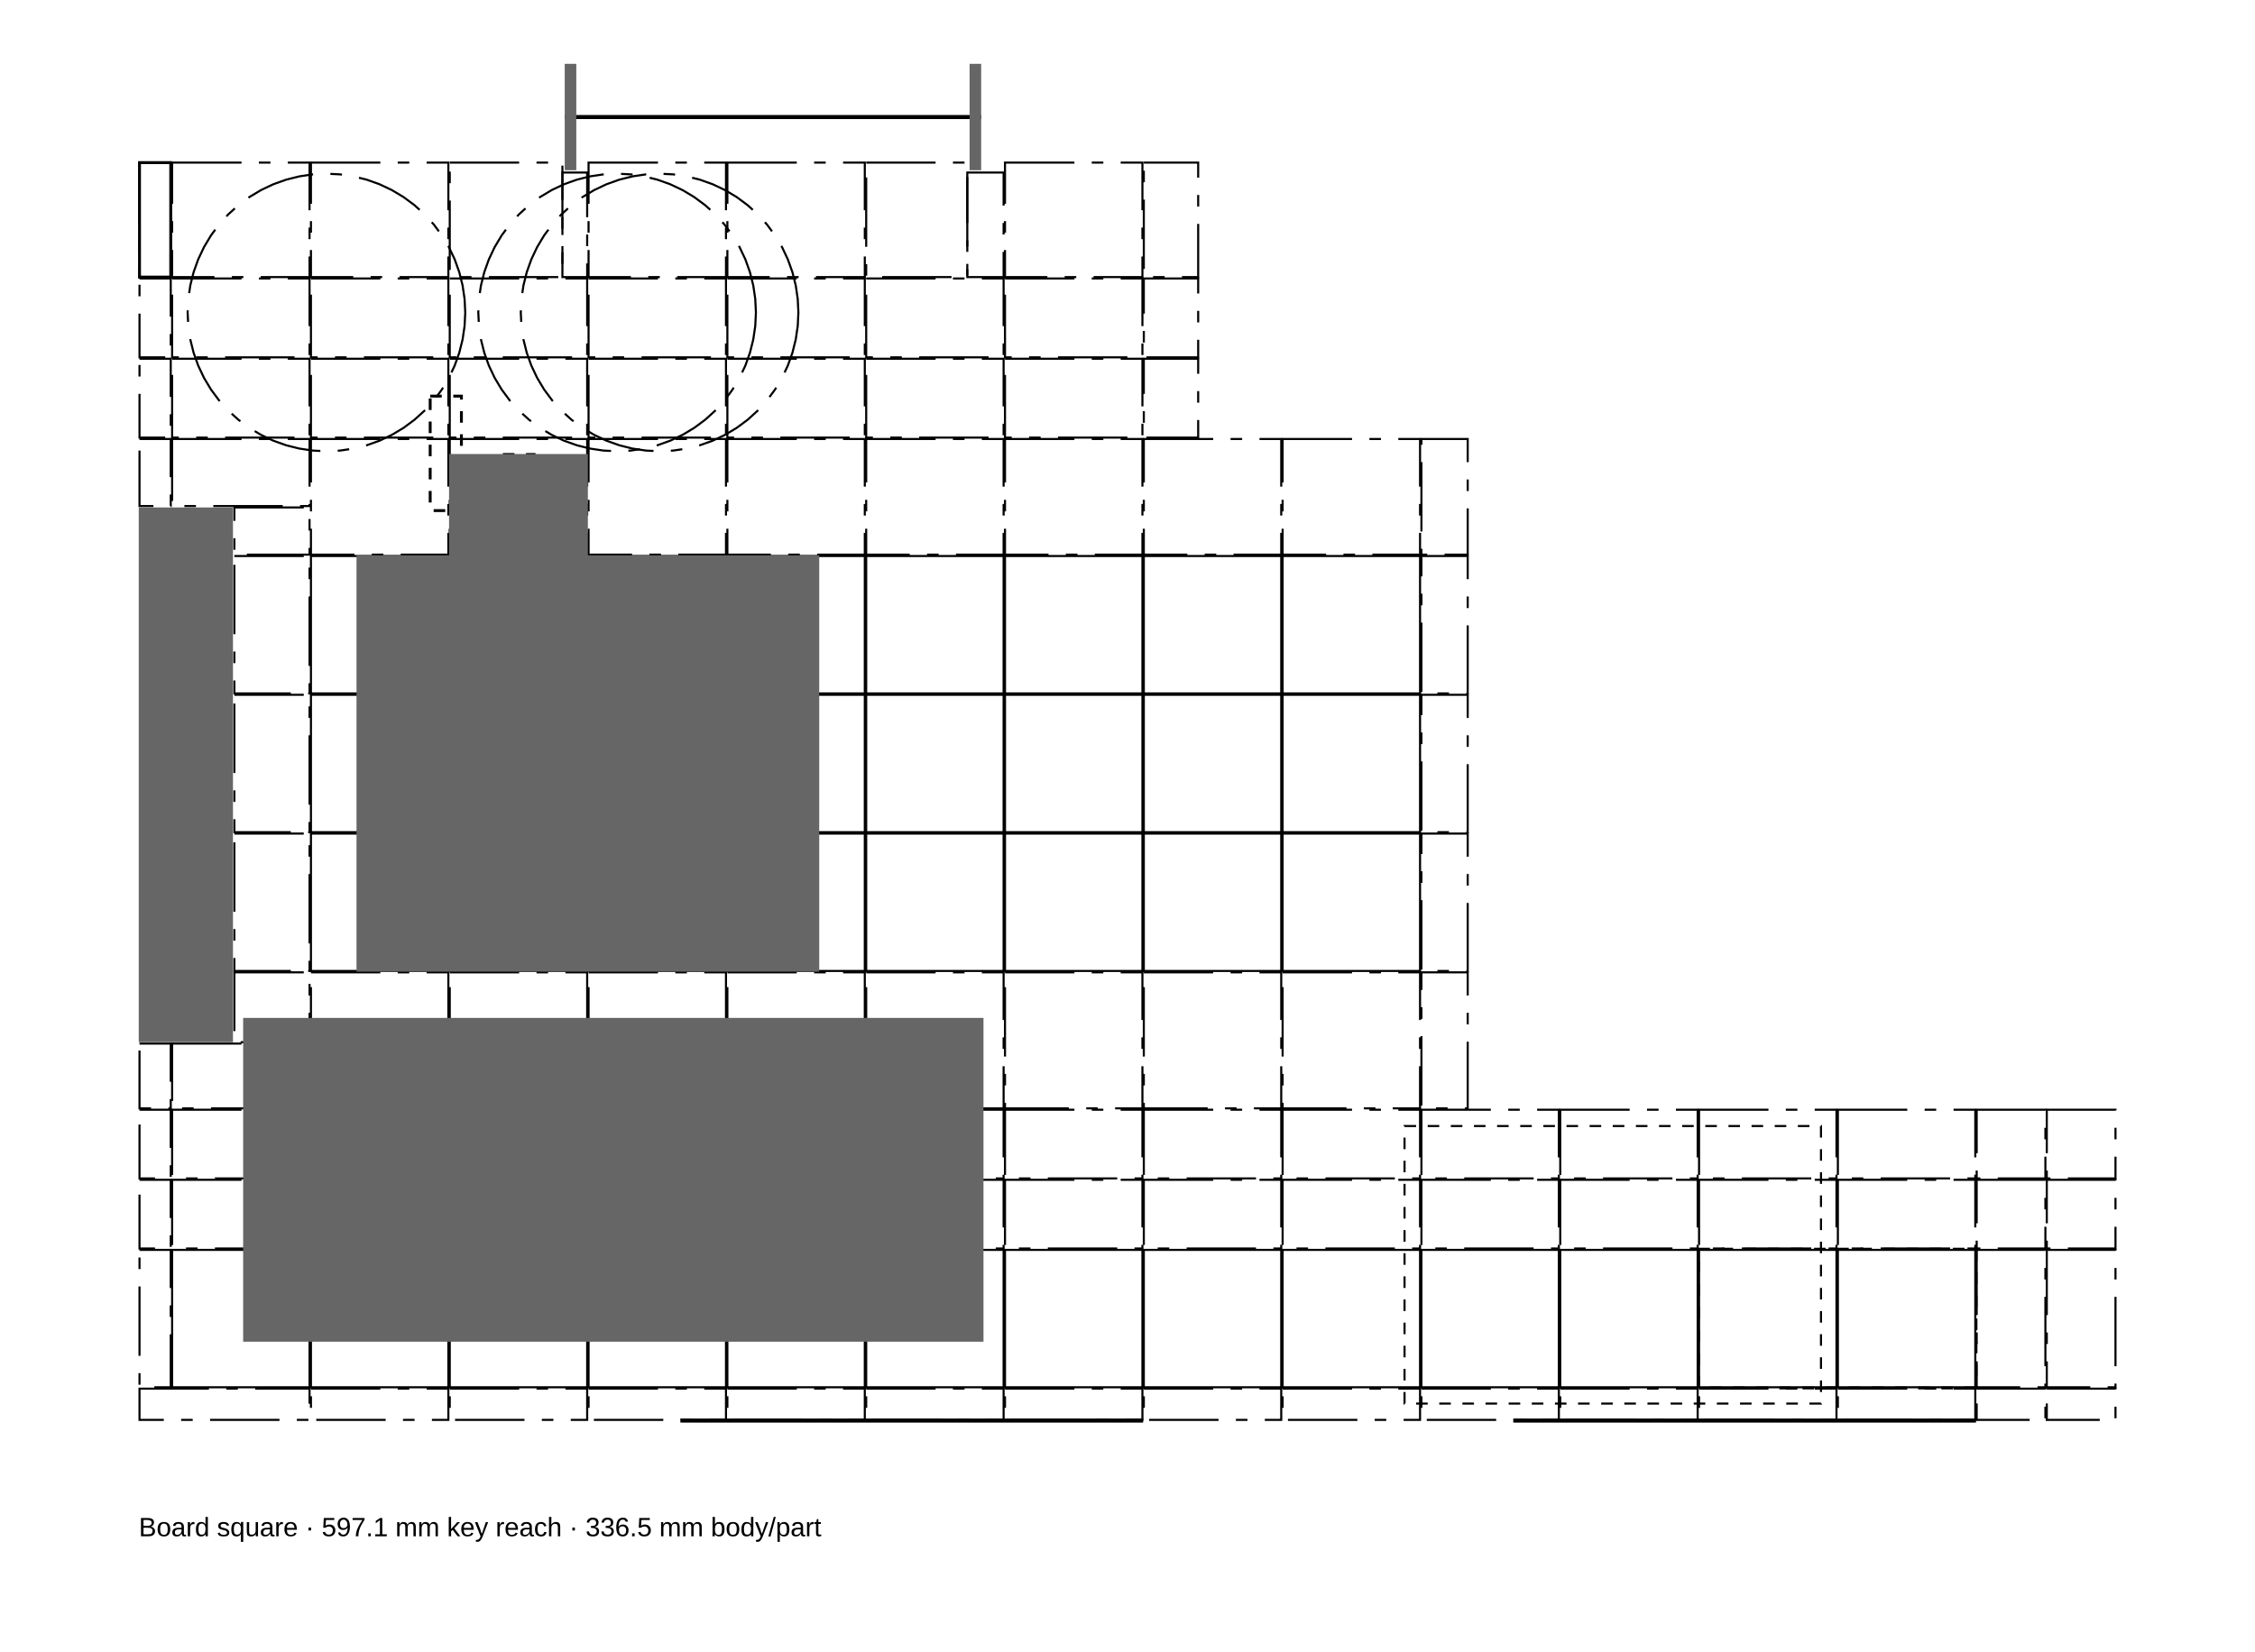
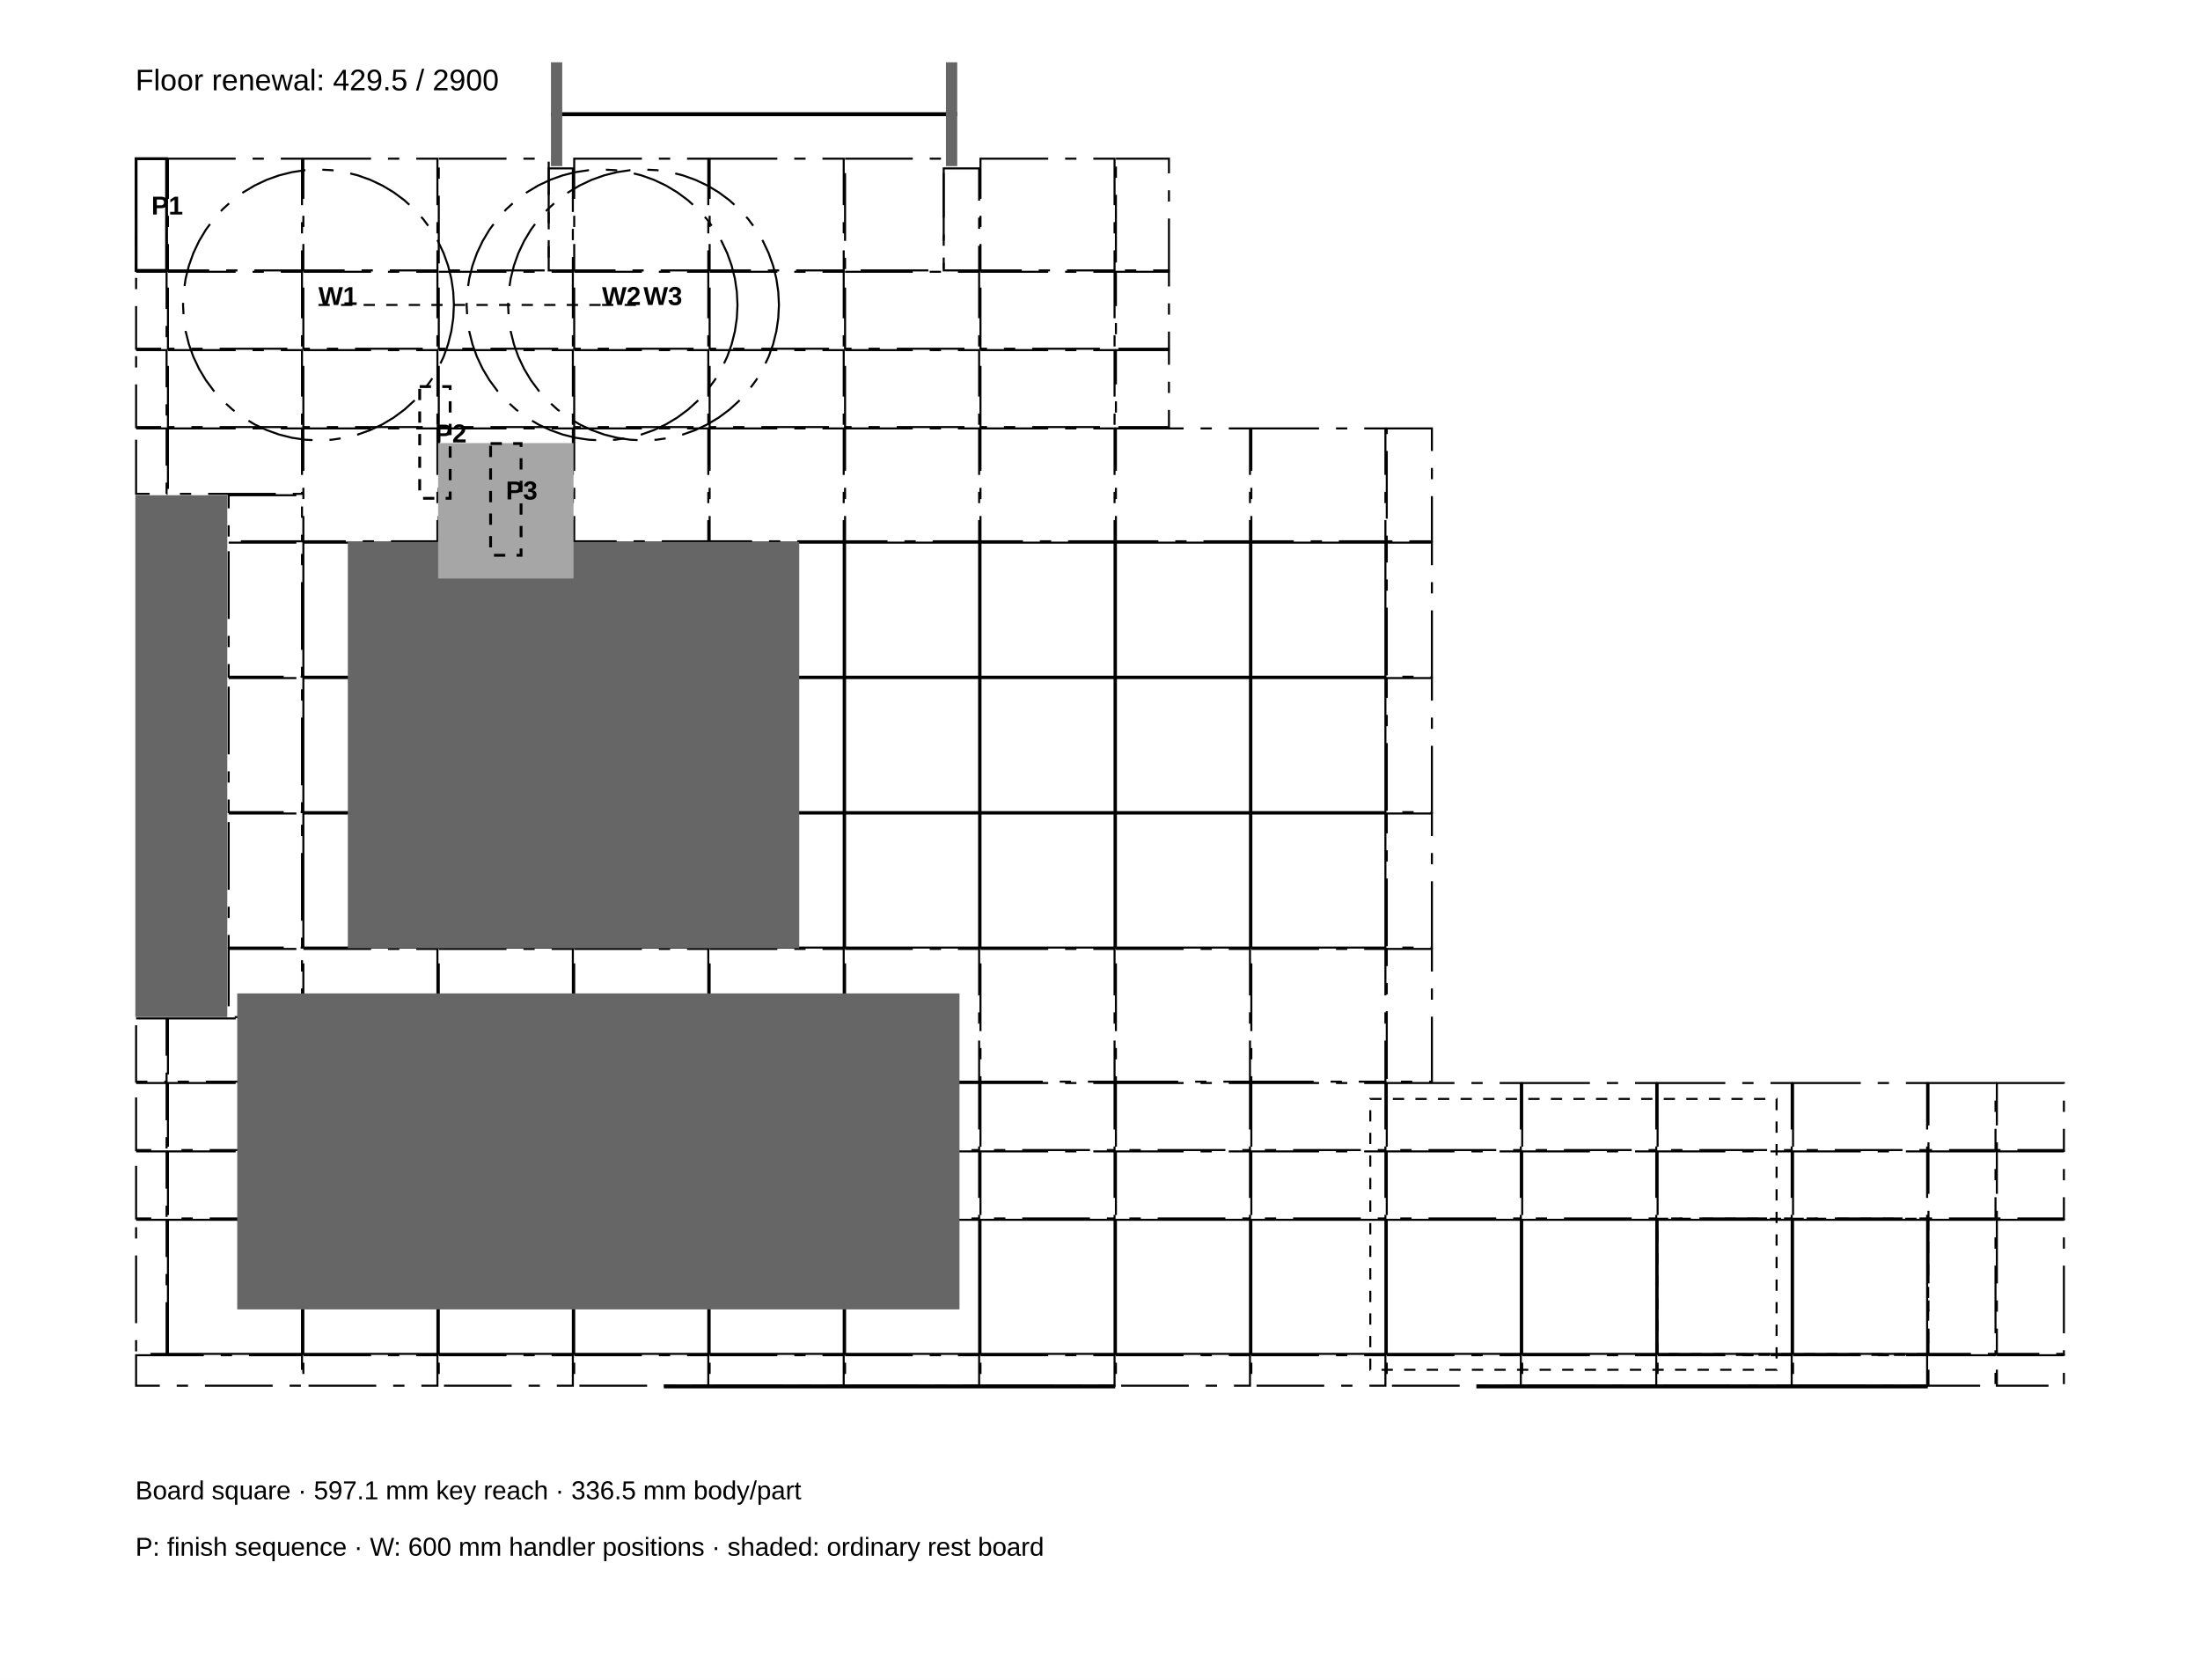
- <svg xmlns="http://www.w3.org/2000/svg" width="194.94mm" height="142.84mm" viewBox="0 0 194.94 142.84" role="img" aria-labelledby="title desc" data-view-id="ias-study-ordinary-handling-429.5-2900" data-source-id="HAD-SERVICES-02/29c88ab06136dd9123008083e0bc3deca9050e216066127d6121c4a7f157dbab" data-scale-denominator="25">
+ <svg xmlns="http://www.w3.org/2000/svg" width="194.94mm" height="148.84mm" viewBox="0 0 194.94 148.84" role="img" aria-labelledby="title desc" data-view-id="ias-study-ordinary-handling-429.5-2900" data-source-id="HAD-SERVICES-02/29c88ab06136dd9123008083e0bc3deca9050e216066127d6121c4a7f157dbab" data-scale-denominator="25">
  <style>.line-cut{stroke:#000000;stroke-width:0.5;fill:none;stroke-linecap:butt;stroke-linejoin:miter}.line-profile{stroke:#000000;stroke-width:0.35;fill:none;stroke-linecap:butt;stroke-linejoin:miter}.line-primary{stroke:#000000;stroke-width:0.25;fill:none;stroke-linecap:butt;stroke-linejoin:miter}.line-secondary{stroke:#000000;stroke-width:0.18;fill:none;stroke-linecap:butt;stroke-linejoin:miter}.text-label{font-family:Arial, Helvetica, sans-serif;font-size:2.646px;font-weight:400;fill:#000000}.text-note{font-family:Arial, Helvetica, sans-serif;font-size:2.293px;font-weight:400;fill:#000000}.text-marker{font-family:Arial, Helvetica, sans-serif;font-size:2.293px;font-weight:700;fill:#000000}.dash-overhead{stroke-dasharray:3 1.5}.dash-datum{stroke-dasharray:6 1.5 1 1.5}.dash-provisional{stroke-dasharray:1 1}.fill-paper{fill:#ffffff;stroke:none}.fill-ink{fill:#000000;stroke:none}.fill-context{fill:#666666;stroke:none}.fill-faint{fill:#a6a6a6;stroke:none}</style>
-   <rect x="0" y="0" width="194.94" height="142.84" class="fill-paper" data-entity="handling-paper" />
+   <rect x="0" y="0" width="194.94" height="148.84" class="fill-paper" data-entity="handling-paper" />
  <rect x="12.06" y="120.08" width="14.7" height="2.7" class="line-secondary dash-datum" data-entity="GROUND/G-STUDY/room-kit/floor/429.5/429.5" data-band="0" data-role="border" />
  <rect x="12.06" y="108.08" width="2.7" height="11.88" class="line-secondary dash-datum" data-entity="GROUND/G-STUDY/room-kit/floor/429.5/500" data-band="0" data-role="border" />
  <rect x="12.06" y="102.02" width="2.7" height="5.94" class="line-secondary dash-datum" data-entity="GROUND/G-STUDY/room-kit/floor/429.5/800" data-band="0" data-role="border" />
  <rect x="12.06" y="95.96" width="2.7" height="5.94" class="line-secondary dash-datum" data-entity="GROUND/G-STUDY/room-kit/floor/429.5/951.5" data-band="0" data-role="border" />
  <rect x="14.88" y="108.08" width="11.88" height="11.88" class="line-secondary" data-entity="GROUND/G-STUDY/room-kit/floor/500/500" data-band="0" data-role="field" />
  <rect x="14.88" y="102.02" width="11.88" height="5.94" class="line-secondary dash-datum" data-entity="GROUND/G-STUDY/room-kit/floor/500/800" data-band="0" data-role="border" />
  <rect x="14.88" y="95.96" width="11.88" height="5.94" class="line-secondary dash-datum" data-entity="GROUND/G-STUDY/room-kit/floor/500/951.5" data-band="0" data-role="border" />
  <rect x="26.88" y="120.08" width="11.88" height="2.7" class="line-secondary dash-datum" data-entity="GROUND/G-STUDY/room-kit/floor/800/429.5" data-band="0" data-role="border" />
  <rect x="26.88" y="108.08" width="11.88" height="11.88" class="line-secondary" data-entity="GROUND/G-STUDY/room-kit/floor/800/500" data-band="0" data-role="field" />
  <rect x="26.88" y="102.02" width="11.88" height="5.94" class="line-secondary dash-datum" data-entity="GROUND/G-STUDY/room-kit/floor/800/800" data-band="0" data-role="border" />
  <rect x="26.88" y="95.96" width="11.88" height="5.94" class="line-secondary dash-datum" data-entity="GROUND/G-STUDY/room-kit/floor/800/951.5" data-band="0" data-role="border" />
  <rect x="38.88" y="120.08" width="11.88" height="2.7" class="line-secondary dash-datum" data-entity="GROUND/G-STUDY/room-kit/floor/1100/429.5" data-band="0" data-role="border" />
  <rect x="38.88" y="108.08" width="11.88" height="11.88" class="line-secondary" data-entity="GROUND/G-STUDY/room-kit/floor/1100/500" data-band="0" data-role="field" />
  <rect x="38.88" y="102.02" width="11.88" height="5.94" class="line-secondary dash-datum" data-entity="GROUND/G-STUDY/room-kit/floor/1100/800" data-band="0" data-role="border" />
  <rect x="38.88" y="95.96" width="11.88" height="5.94" class="line-secondary dash-datum" data-entity="GROUND/G-STUDY/room-kit/floor/1100/951.5" data-band="0" data-role="border" />
  <rect x="50.88" y="120.08" width="11.88" height="2.7" class="line-secondary dash-datum" data-entity="GROUND/G-STUDY/room-kit/floor/1400/429.5" data-band="0" data-role="border" />
  <rect x="50.88" y="108.08" width="11.88" height="11.88" class="line-secondary" data-entity="GROUND/G-STUDY/room-kit/floor/1400/500" data-band="0" data-role="field" />
  <rect x="50.88" y="102.02" width="11.88" height="5.94" class="line-secondary dash-datum" data-entity="GROUND/G-STUDY/room-kit/floor/1400/800" data-band="0" data-role="border" />
  <rect x="50.88" y="95.96" width="11.88" height="5.94" class="line-secondary dash-datum" data-entity="GROUND/G-STUDY/room-kit/floor/1400/951.5" data-band="0" data-role="border" />
  <rect x="62.88" y="120.08" width="11.88" height="2.7" class="line-secondary dash-datum" data-entity="GROUND/G-STUDY/room-kit/floor/1700/429.5" data-band="0" data-role="border" />
  <rect x="62.88" y="108.08" width="11.88" height="11.88" class="line-secondary" data-entity="GROUND/G-STUDY/room-kit/floor/1700/500" data-band="0" data-role="field" />
  <rect x="62.88" y="102.02" width="11.88" height="5.94" class="line-secondary dash-datum" data-entity="GROUND/G-STUDY/room-kit/floor/1700/800" data-band="0" data-role="border" />
  <rect x="62.88" y="95.96" width="11.88" height="5.94" class="line-secondary dash-datum" data-entity="GROUND/G-STUDY/room-kit/floor/1700/951.5" data-band="0" data-role="border" />
  <rect x="74.88" y="120.08" width="11.88" height="2.7" class="line-secondary dash-datum" data-entity="GROUND/G-STUDY/room-kit/floor/2000/429.5" data-band="0" data-role="border" />
  <rect x="74.88" y="108.08" width="11.88" height="11.88" class="line-secondary" data-entity="GROUND/G-STUDY/room-kit/floor/2000/500" data-band="0" data-role="field" />
  <rect x="74.88" y="102.02" width="11.88" height="5.94" class="line-secondary dash-datum" data-entity="GROUND/G-STUDY/room-kit/floor/2000/800" data-band="0" data-role="border" />
  <rect x="74.88" y="95.96" width="11.88" height="5.94" class="line-secondary dash-datum" data-entity="GROUND/G-STUDY/room-kit/floor/2000/951.5" data-band="0" data-role="border" />
  <rect x="86.88" y="120.08" width="11.88" height="2.7" class="line-secondary dash-datum" data-entity="GROUND/G-STUDY/room-kit/floor/2300/429.5" data-band="0" data-role="border" />
  <rect x="86.88" y="108.08" width="11.88" height="11.88" class="line-secondary" data-entity="GROUND/G-STUDY/room-kit/floor/2300/500" data-band="0" data-role="field" />
  <rect x="86.88" y="102.02" width="11.88" height="5.94" class="line-secondary dash-datum" data-entity="GROUND/G-STUDY/room-kit/floor/2300/800" data-band="0" data-role="border" />
  <rect x="86.88" y="95.96" width="11.88" height="5.94" class="line-secondary dash-datum" data-entity="GROUND/G-STUDY/room-kit/floor/2300/951.5" data-band="0" data-role="border" />
  <rect x="98.88" y="120.08" width="11.88" height="2.7" class="line-secondary dash-datum" data-entity="GROUND/G-STUDY/room-kit/floor/2600/429.5" data-band="0" data-role="border" />
  <rect x="98.88" y="108.08" width="11.88" height="11.88" class="line-secondary" data-entity="GROUND/G-STUDY/room-kit/floor/2600/500" data-band="0" data-role="field" />
  <rect x="98.88" y="102.02" width="11.88" height="5.94" class="line-secondary dash-datum" data-entity="GROUND/G-STUDY/room-kit/floor/2600/800" data-band="0" data-role="border" />
  <rect x="98.88" y="95.96" width="11.88" height="5.94" class="line-secondary dash-datum" data-entity="GROUND/G-STUDY/room-kit/floor/2600/951.5" data-band="0" data-role="border" />
  <rect x="110.88" y="120.08" width="11.88" height="2.7" class="line-secondary dash-datum" data-entity="GROUND/G-STUDY/room-kit/floor/2900/429.5" data-band="0" data-role="border" />
  <rect x="110.88" y="108.08" width="11.88" height="11.88" class="line-secondary" data-entity="GROUND/G-STUDY/room-kit/floor/2900/500" data-band="0" data-role="field" />
  <rect x="110.88" y="102.02" width="11.88" height="5.94" class="line-secondary dash-datum" data-entity="GROUND/G-STUDY/room-kit/floor/2900/800" data-band="0" data-role="border" />
  <rect x="110.88" y="95.96" width="11.88" height="5.94" class="line-secondary dash-datum" data-entity="GROUND/G-STUDY/room-kit/floor/2900/951.5" data-band="0" data-role="border" />
  <rect x="122.88" y="120.08" width="11.88" height="2.7" class="line-secondary dash-datum" data-entity="GROUND/G-STUDY/room-kit/floor/3200/429.5" data-band="0" data-role="border" />
  <rect x="122.88" y="108.08" width="11.88" height="11.88" class="line-secondary" data-entity="GROUND/G-STUDY/room-kit/floor/3200/500" data-band="0" data-role="field" />
  <rect x="122.88" y="102.02" width="11.88" height="5.94" class="line-secondary dash-datum" data-entity="GROUND/G-STUDY/room-kit/floor/3200/800" data-band="0" data-role="border" />
  <rect x="122.88" y="95.96" width="11.88" height="5.94" class="line-secondary dash-datum" data-entity="GROUND/G-STUDY/room-kit/floor/3200/951.5" data-band="0" data-role="border" />
  <rect x="134.88" y="120.08" width="11.88" height="2.7" class="line-secondary dash-datum" data-entity="GROUND/G-STUDY/room-kit/floor/3500/429.5" data-band="0" data-role="border" />
  <rect x="134.88" y="108.08" width="11.88" height="11.88" class="line-secondary" data-entity="GROUND/G-STUDY/room-kit/floor/3500/500" data-band="0" data-role="field" />
  <rect x="134.88" y="102.02" width="11.88" height="5.94" class="line-secondary dash-datum" data-entity="GROUND/G-STUDY/room-kit/floor/3500/800" data-band="0" data-role="border" />
  <rect x="134.88" y="95.96" width="11.88" height="5.94" class="line-secondary dash-datum" data-entity="GROUND/G-STUDY/room-kit/floor/3500/951.5" data-band="0" data-role="border" />
  <rect x="146.88" y="120.08" width="11.88" height="2.7" class="line-secondary dash-datum" data-entity="GROUND/G-STUDY/room-kit/floor/3800/429.5" data-band="0" data-role="border" />
  <rect x="146.88" y="108.08" width="11.88" height="11.88" class="line-secondary" data-entity="GROUND/G-STUDY/room-kit/floor/3800/500" data-band="0" data-role="field" />
  <rect x="146.88" y="102.02" width="11.88" height="5.94" class="line-secondary dash-datum" data-entity="GROUND/G-STUDY/room-kit/floor/3800/800" data-band="0" data-role="border" />
  <rect x="146.88" y="95.96" width="11.88" height="5.94" class="line-secondary dash-datum" data-entity="GROUND/G-STUDY/room-kit/floor/3800/951.5" data-band="0" data-role="border" />
  <rect x="158.88" y="120.08" width="11.88" height="2.7" class="line-secondary dash-datum" data-entity="GROUND/G-STUDY/room-kit/floor/4100/429.5" data-band="0" data-role="border" />
  <rect x="158.88" y="108.08" width="11.88" height="11.88" class="line-secondary" data-entity="GROUND/G-STUDY/room-kit/floor/4100/500" data-band="0" data-role="field" />
  <rect x="158.88" y="102.02" width="11.88" height="5.94" class="line-secondary dash-datum" data-entity="GROUND/G-STUDY/room-kit/floor/4100/800" data-band="0" data-role="border" />
  <rect x="158.88" y="95.96" width="11.88" height="5.94" class="line-secondary dash-datum" data-entity="GROUND/G-STUDY/room-kit/floor/4100/951.5" data-band="0" data-role="border" />
  <rect x="170.88" y="120.08" width="5.94" height="2.7" class="line-secondary dash-datum" data-entity="GROUND/G-STUDY/room-kit/floor/4400/429.5" data-band="0" data-role="border" />
  <rect x="170.88" y="108.08" width="5.94" height="11.88" class="line-secondary dash-datum" data-entity="GROUND/G-STUDY/room-kit/floor/4400/500" data-band="0" data-role="border" />
  <rect x="170.88" y="102.02" width="5.94" height="5.94" class="line-secondary dash-datum" data-entity="GROUND/G-STUDY/room-kit/floor/4400/800" data-band="0" data-role="border" />
  <rect x="170.88" y="95.96" width="5.94" height="5.94" class="line-secondary dash-datum" data-entity="GROUND/G-STUDY/room-kit/floor/4400/951.5" data-band="0" data-role="border" />
  <rect x="176.94" y="120.08" width="5.94" height="2.7" class="line-secondary dash-datum" data-entity="GROUND/G-STUDY/room-kit/floor/4551.5/429.5" data-band="0" data-role="border" />
  <rect x="176.94" y="108.08" width="5.94" height="11.88" class="line-secondary dash-datum" data-entity="GROUND/G-STUDY/room-kit/floor/4551.5/500" data-band="0" data-role="border" />
  <rect x="176.94" y="102.02" width="5.94" height="5.94" class="line-secondary dash-datum" data-entity="GROUND/G-STUDY/room-kit/floor/4551.5/800" data-band="0" data-role="border" />
  <rect x="176.94" y="95.96" width="5.94" height="5.94" class="line-secondary dash-datum" data-entity="GROUND/G-STUDY/room-kit/floor/4551.5/951.5" data-band="0" data-role="border" />
  <rect x="26.88" y="84.08" width="11.88" height="11.76" class="line-secondary dash-datum" data-entity="GROUND/G-STUDY/room-kit/floor/800/1103" data-band="1" data-role="border" />
  <rect x="26.88" y="72.08" width="11.88" height="11.88" class="line-secondary" data-entity="GROUND/G-STUDY/room-kit/floor/800/1400" data-band="1" data-role="field" />
  <rect x="26.88" y="60.08" width="11.88" height="11.88" class="line-secondary" data-entity="GROUND/G-STUDY/room-kit/floor/800/1700" data-band="1" data-role="field" />
  <rect x="26.88" y="48.08" width="11.88" height="11.88" class="line-secondary" data-entity="GROUND/G-STUDY/room-kit/floor/800/2000" data-band="1" data-role="field" />
  <rect x="26.88" y="37.96" width="11.88" height="10" class="line-secondary dash-datum" data-entity="GROUND/G-STUDY/room-kit/floor/800/2300" data-band="1" data-role="border" />
  <rect x="38.88" y="84.08" width="11.88" height="11.76" class="line-secondary dash-datum" data-entity="GROUND/G-STUDY/room-kit/floor/1100/1103" data-band="1" data-role="border" />
  <rect x="38.88" y="72.08" width="11.88" height="11.88" class="line-secondary" data-entity="GROUND/G-STUDY/room-kit/floor/1100/1400" data-band="1" data-role="field" />
  <rect x="38.88" y="60.08" width="11.88" height="11.88" class="line-secondary" data-entity="GROUND/G-STUDY/room-kit/floor/1100/1700" data-band="1" data-role="field" />
  <rect x="38.88" y="48.08" width="11.88" height="11.88" class="line-secondary" data-entity="GROUND/G-STUDY/room-kit/floor/1100/2000" data-band="1" data-role="field" />
  <rect x="38.88" y="37.96" width="11.88" height="10" class="line-secondary dash-datum" data-entity="GROUND/G-STUDY/room-kit/floor/1100/2300" data-band="1" data-role="border" />
  <rect x="50.88" y="84.08" width="11.88" height="11.76" class="line-secondary dash-datum" data-entity="GROUND/G-STUDY/room-kit/floor/1400/1103" data-band="1" data-role="border" />
  <rect x="50.88" y="72.08" width="11.88" height="11.88" class="line-secondary" data-entity="GROUND/G-STUDY/room-kit/floor/1400/1400" data-band="1" data-role="field" />
  <rect x="50.88" y="60.08" width="11.88" height="11.88" class="line-secondary" data-entity="GROUND/G-STUDY/room-kit/floor/1400/1700" data-band="1" data-role="field" />
  <rect x="50.88" y="48.08" width="11.88" height="11.88" class="line-secondary" data-entity="GROUND/G-STUDY/room-kit/floor/1400/2000" data-band="1" data-role="field" />
  <rect x="50.88" y="37.96" width="11.88" height="10" class="line-secondary dash-datum" data-entity="GROUND/G-STUDY/room-kit/floor/1400/2300" data-band="1" data-role="border" />
  <rect x="62.88" y="84.08" width="11.88" height="11.76" class="line-secondary dash-datum" data-entity="GROUND/G-STUDY/room-kit/floor/1700/1103" data-band="1" data-role="border" />
  <rect x="62.88" y="72.08" width="11.88" height="11.88" class="line-secondary" data-entity="GROUND/G-STUDY/room-kit/floor/1700/1400" data-band="1" data-role="field" />
  <rect x="62.88" y="60.08" width="11.88" height="11.88" class="line-secondary" data-entity="GROUND/G-STUDY/room-kit/floor/1700/1700" data-band="1" data-role="field" />
  <rect x="62.88" y="48.08" width="11.88" height="11.88" class="line-secondary" data-entity="GROUND/G-STUDY/room-kit/floor/1700/2000" data-band="1" data-role="field" />
  <rect x="62.88" y="37.96" width="11.88" height="10" class="line-secondary dash-datum" data-entity="GROUND/G-STUDY/room-kit/floor/1700/2300" data-band="1" data-role="border" />
  <rect x="74.88" y="84.08" width="11.88" height="11.76" class="line-secondary dash-datum" data-entity="GROUND/G-STUDY/room-kit/floor/2000/1103" data-band="1" data-role="border" />
  <rect x="74.88" y="72.08" width="11.88" height="11.88" class="line-secondary" data-entity="GROUND/G-STUDY/room-kit/floor/2000/1400" data-band="1" data-role="field" />
  <rect x="74.88" y="60.08" width="11.88" height="11.88" class="line-secondary" data-entity="GROUND/G-STUDY/room-kit/floor/2000/1700" data-band="1" data-role="field" />
  <rect x="74.88" y="48.08" width="11.88" height="11.88" class="line-secondary" data-entity="GROUND/G-STUDY/room-kit/floor/2000/2000" data-band="1" data-role="field" />
  <rect x="74.88" y="37.96" width="11.88" height="10" class="line-secondary dash-datum" data-entity="GROUND/G-STUDY/room-kit/floor/2000/2300" data-band="1" data-role="border" />
  <rect x="86.88" y="84.08" width="11.88" height="11.76" class="line-secondary dash-datum" data-entity="GROUND/G-STUDY/room-kit/floor/2300/1103" data-band="1" data-role="border" />
  <rect x="86.88" y="72.08" width="11.88" height="11.88" class="line-secondary" data-entity="GROUND/G-STUDY/room-kit/floor/2300/1400" data-band="1" data-role="field" />
  <rect x="86.88" y="60.08" width="11.88" height="11.88" class="line-secondary" data-entity="GROUND/G-STUDY/room-kit/floor/2300/1700" data-band="1" data-role="field" />
  <rect x="86.88" y="48.08" width="11.88" height="11.88" class="line-secondary" data-entity="GROUND/G-STUDY/room-kit/floor/2300/2000" data-band="1" data-role="field" />
  <rect x="86.88" y="37.96" width="11.88" height="10" class="line-secondary dash-datum" data-entity="GROUND/G-STUDY/room-kit/floor/2300/2300" data-band="1" data-role="border" />
  <rect x="98.88" y="84.08" width="11.88" height="11.76" class="line-secondary dash-datum" data-entity="GROUND/G-STUDY/room-kit/floor/2600/1103" data-band="1" data-role="border" />
  <rect x="98.88" y="72.08" width="11.88" height="11.88" class="line-secondary" data-entity="GROUND/G-STUDY/room-kit/floor/2600/1400" data-band="1" data-role="field" />
  <rect x="98.88" y="60.08" width="11.88" height="11.88" class="line-secondary" data-entity="GROUND/G-STUDY/room-kit/floor/2600/1700" data-band="1" data-role="field" />
  <rect x="98.88" y="48.08" width="11.88" height="11.88" class="line-secondary" data-entity="GROUND/G-STUDY/room-kit/floor/2600/2000" data-band="1" data-role="field" />
  <rect x="98.88" y="37.96" width="11.88" height="10" class="line-secondary dash-datum" data-entity="GROUND/G-STUDY/room-kit/floor/2600/2300" data-band="1" data-role="border" />
  <rect x="110.88" y="84.08" width="11.88" height="11.76" class="line-secondary dash-datum" data-entity="GROUND/G-STUDY/room-kit/floor/2900/1103" data-band="1" data-role="border" />
  <rect x="110.88" y="72.08" width="11.88" height="11.88" class="line-secondary" data-entity="GROUND/G-STUDY/room-kit/floor/2900/1400" data-band="1" data-role="field" />
  <rect x="110.88" y="60.08" width="11.88" height="11.88" class="line-secondary" data-entity="GROUND/G-STUDY/room-kit/floor/2900/1700" data-band="1" data-role="field" />
  <rect x="110.88" y="48.08" width="11.88" height="11.88" class="line-secondary" data-entity="GROUND/G-STUDY/room-kit/floor/2900/2000" data-band="1" data-role="field" />
  <rect x="110.88" y="37.96" width="11.88" height="10" class="line-secondary dash-datum" data-entity="GROUND/G-STUDY/room-kit/floor/2900/2300" data-band="1" data-role="border" />
  <rect x="122.88" y="84.08" width="4" height="11.76" class="line-secondary dash-datum" data-entity="GROUND/G-STUDY/room-kit/floor/3200/1103" data-band="1" data-role="border" />
  <rect x="122.88" y="72.08" width="4" height="11.88" class="line-secondary dash-datum" data-entity="GROUND/G-STUDY/room-kit/floor/3200/1400" data-band="1" data-role="border" />
  <rect x="122.88" y="60.08" width="4" height="11.88" class="line-secondary dash-datum" data-entity="GROUND/G-STUDY/room-kit/floor/3200/1700" data-band="1" data-role="border" />
  <rect x="122.88" y="48.08" width="4" height="11.88" class="line-secondary dash-datum" data-entity="GROUND/G-STUDY/room-kit/floor/3200/2000" data-band="1" data-role="border" />
  <rect x="122.88" y="37.96" width="4" height="10" class="line-secondary dash-datum" data-entity="GROUND/G-STUDY/room-kit/floor/3200/2300" data-band="1" data-role="border" />
  <rect x="12.06" y="31.02" width="2.7" height="6.82" class="line-secondary dash-datum" data-entity="GROUND/G-STUDY/room-kit/floor/429.5/2553" data-band="2" data-role="border" />
  <rect x="12.06" y="24.08" width="2.7" height="6.82" class="line-secondary dash-datum" data-entity="GROUND/G-STUDY/room-kit/floor/429.5/2726.5" data-band="2" data-role="border" />
  <rect x="12.06" y="14.06" width="2.7" height="9.9" class="line-secondary dash-datum" data-entity="GROUND/G-STUDY/room-kit/floor/429.5/2900" data-band="2" data-role="border" />
  <rect x="14.88" y="31.02" width="11.88" height="6.82" class="line-secondary dash-datum" data-entity="GROUND/G-STUDY/room-kit/floor/500/2553" data-band="2" data-role="border" />
  <rect x="14.88" y="24.08" width="11.88" height="6.82" class="line-secondary dash-datum" data-entity="GROUND/G-STUDY/room-kit/floor/500/2726.5" data-band="2" data-role="border" />
  <rect x="14.88" y="14.06" width="11.88" height="9.9" class="line-secondary dash-datum" data-entity="GROUND/G-STUDY/room-kit/floor/500/2900" data-band="2" data-role="border" />
  <rect x="26.88" y="31.02" width="11.88" height="6.82" class="line-secondary dash-datum" data-entity="GROUND/G-STUDY/room-kit/floor/800/2553" data-band="2" data-role="border" />
  <rect x="26.88" y="24.08" width="11.88" height="6.82" class="line-secondary dash-datum" data-entity="GROUND/G-STUDY/room-kit/floor/800/2726.5" data-band="2" data-role="border" />
  <rect x="26.88" y="14.06" width="11.88" height="9.9" class="line-secondary dash-datum" data-entity="GROUND/G-STUDY/room-kit/floor/800/2900" data-band="2" data-role="border" />
  <rect x="38.88" y="31.02" width="11.88" height="6.82" class="line-secondary dash-datum" data-entity="GROUND/G-STUDY/room-kit/floor/1100/2553" data-band="2" data-role="border" />
  <rect x="38.88" y="24.08" width="11.88" height="6.82" class="line-secondary dash-datum" data-entity="GROUND/G-STUDY/room-kit/floor/1100/2726.5" data-band="2" data-role="border" />
  <rect x="38.88" y="14.06" width="9.74" height="9.9" class="line-secondary dash-datum" data-entity="GROUND/G-STUDY/room-kit/floor/1100/2900" data-band="2" data-role="border" data-shapedPartId="GROUND/G-STUDY/room-kit/floor/1100/2900" />
  <rect x="48.62" y="14.92" width="2.14" height="9.04" class="line-secondary dash-datum" data-entity="GROUND/G-STUDY/room-kit/floor/1100/2900/shape/1" data-band="2" data-role="border" data-shapedPartId="GROUND/G-STUDY/room-kit/floor/1100/2900" />
  <rect x="50.88" y="31.02" width="11.88" height="6.82" class="line-secondary dash-datum" data-entity="GROUND/G-STUDY/room-kit/floor/1400/2553" data-band="2" data-role="border" />
  <rect x="50.88" y="24.08" width="11.88" height="6.82" class="line-secondary dash-datum" data-entity="GROUND/G-STUDY/room-kit/floor/1400/2726.5" data-band="2" data-role="border" />
  <rect x="50.88" y="14.06" width="11.88" height="9.9" class="line-secondary dash-datum" data-entity="GROUND/G-STUDY/room-kit/floor/1400/2900" data-band="2" data-role="border" />
  <rect x="62.88" y="31.02" width="11.88" height="6.82" class="line-secondary dash-datum" data-entity="GROUND/G-STUDY/room-kit/floor/1700/2553" data-band="2" data-role="border" />
  <rect x="62.88" y="24.08" width="11.88" height="6.82" class="line-secondary dash-datum" data-entity="GROUND/G-STUDY/room-kit/floor/1700/2726.5" data-band="2" data-role="border" />
  <rect x="62.88" y="14.06" width="11.88" height="9.9" class="line-secondary dash-datum" data-entity="GROUND/G-STUDY/room-kit/floor/1700/2900" data-band="2" data-role="border" />
  <rect x="74.88" y="31.02" width="11.88" height="6.82" class="line-secondary dash-datum" data-entity="GROUND/G-STUDY/room-kit/floor/2000/2553" data-band="2" data-role="border" />
  <rect x="74.88" y="24.08" width="11.88" height="6.82" class="line-secondary dash-datum" data-entity="GROUND/G-STUDY/room-kit/floor/2000/2726.5" data-band="2" data-role="border" />
  <rect x="74.88" y="14.06" width="8.74" height="9.9" class="line-secondary dash-datum" data-entity="GROUND/G-STUDY/room-kit/floor/2000/2900" data-band="2" data-role="border" data-shapedPartId="GROUND/G-STUDY/room-kit/floor/2000/2900" />
  <rect x="83.62" y="14.92" width="3.14" height="9.04" class="line-secondary dash-datum" data-entity="GROUND/G-STUDY/room-kit/floor/2000/2900/shape/1" data-band="2" data-role="border" data-shapedPartId="GROUND/G-STUDY/room-kit/floor/2000/2900" />
  <rect x="86.88" y="31.02" width="11.88" height="6.82" class="line-secondary dash-datum" data-entity="GROUND/G-STUDY/room-kit/floor/2300/2553" data-band="2" data-role="border" />
  <rect x="86.88" y="24.08" width="11.88" height="6.82" class="line-secondary dash-datum" data-entity="GROUND/G-STUDY/room-kit/floor/2300/2726.5" data-band="2" data-role="border" />
  <rect x="86.88" y="14.06" width="11.88" height="9.9" class="line-secondary dash-datum" data-entity="GROUND/G-STUDY/room-kit/floor/2300/2900" data-band="2" data-role="border" />
  <rect x="98.88" y="31.02" width="4.7" height="6.82" class="line-secondary dash-datum" data-entity="GROUND/G-STUDY/room-kit/floor/2600/2553" data-band="2" data-role="border" />
  <rect x="98.88" y="24.08" width="4.7" height="6.82" class="line-secondary dash-datum" data-entity="GROUND/G-STUDY/room-kit/floor/2600/2726.5" data-band="2" data-role="border" />
  <rect x="98.88" y="14.06" width="4.7" height="9.9" class="line-secondary dash-datum" data-entity="GROUND/G-STUDY/room-kit/floor/2600/2900" data-band="2" data-role="border" />
  <rect x="12.06" y="90.24" width="2.7" height="5.6" class="line-secondary dash-datum" data-entity="GROUND/G-STUDY/room-kit/floor/429.5/1103" data-band="1" data-role="border" />
  <rect x="12.06" y="37.96" width="2.7" height="5.8" class="line-secondary dash-datum" data-entity="GROUND/G-STUDY/room-kit/floor/429.5/2405" data-band="1" data-role="border" />
  <rect x="14.88" y="90.24" width="11.88" height="5.6" class="line-secondary dash-datum" data-entity="GROUND/G-STUDY/room-kit/floor/500/1103" data-band="1" data-role="border" />
  <rect x="14.88" y="37.96" width="11.88" height="5.8" class="line-secondary dash-datum" data-entity="GROUND/G-STUDY/room-kit/floor/500/2405" data-band="1" data-role="border" />
  <rect x="20.26" y="84.08" width="6.5" height="6.04" class="line-secondary dash-datum" data-entity="GROUND/G-STUDY/room-kit/floor/634.5/1246" data-band="1" data-role="border" />
  <rect x="20.26" y="72.08" width="6.5" height="11.88" class="line-secondary dash-datum" data-entity="GROUND/G-STUDY/room-kit/floor/634.5/1400" data-band="1" data-role="border" />
  <rect x="20.26" y="60.08" width="6.5" height="11.88" class="line-secondary dash-datum" data-entity="GROUND/G-STUDY/room-kit/floor/634.5/1700" data-band="1" data-role="border" />
  <rect x="20.26" y="48.08" width="6.5" height="11.88" class="line-secondary dash-datum" data-entity="GROUND/G-STUDY/room-kit/floor/634.5/2000" data-band="1" data-role="border" />
  <rect x="20.26" y="43.88" width="6.5" height="4.08" class="line-secondary dash-datum" data-entity="GROUND/G-STUDY/room-kit/floor/634.5/2300" data-band="1" data-role="border" />
  <rect x="12" y="43.88" width="8.14" height="46.24" class="line-primary fill-context" data-entity="GROUND/G-STUDY/room-kit/floor/emitter-plinth" data-role="fixed emitter plinth" />
  <rect x="21.02" y="88.02" width="64" height="28" class="line-profile fill-context" data-entity="occupied:study-desk" />
  <rect x="30.82" y="48.02" width="40" height="36" class="line-profile fill-context" data-entity="occupied:study-chair" />
  <rect x="12" y="44.02" width="8" height="46" class="line-profile fill-context" data-entity="occupied:service-emitter-study-W" />
  <line x1="58.82" y1="122.84" x2="98.82" y2="122.84" class="line-profile" data-entity="GROUND/south-window-0" />
  <line x1="130.82" y1="122.84" x2="170.82" y2="122.84" class="line-profile" data-entity="GROUND/south-window-1" />
  <line x1="48.82" y1="10.12" x2="84.82" y2="10.12" class="line-profile" data-entity="HAD/protectedRoute/STUDY" />
  <rect x="146.82" y="108.02" width="24" height="12" class="line-primary dash-provisional" data-entity="trial-panel-sweep" />
  <rect x="121.42" y="97.37" width="36" height="24" class="line-secondary dash-provisional" data-entity="trial-worker-sweep" />
+   <rect x="38.82" y="39.26" width="12" height="12" class="line-primary fill-faint" data-entity="ordinary-work-board" />
  <rect x="12.06" y="14.06" width="2.7" height="9.9" class="line-primary" data-entity="panel-path/0/0" />
  <rect x="37.188" y="34.252" width="2.7" height="9.9" class="line-primary dash-provisional" data-entity="panel-path/1/0" />
  <rect x="43.47" y="39.3" width="2.7" height="9.9" class="line-primary dash-provisional" data-entity="panel-path/2/0" />
  <path d="M 40.22 27.02 L 40.162 25.844 L 39.989 24.679 L 39.703 23.537 L 39.307 22.428 L 38.803 21.363 L 38.198 20.353 L 37.496 19.407 L 36.705 18.535 L 35.833 17.744 L 34.887 17.042 L 33.877 16.437 L 32.812 15.933 L 31.703 15.537 L 30.561 15.251 L 29.396 15.078 L 28.22 15.02 L 27.044 15.078 L 25.879 15.251 L 24.737 15.537 L 23.628 15.933 L 22.563 16.437 L 21.553 17.042 L 20.607 17.744 L 19.735 18.535 L 18.944 19.407 L 18.242 20.353 L 17.637 21.363 L 17.133 22.428 L 16.737 23.537 L 16.451 24.679 L 16.278 25.844 L 16.22 27.02 L 16.278 28.196 L 16.451 29.361 L 16.737 30.503 L 17.133 31.612 L 17.637 32.677 L 18.242 33.687 L 18.944 34.633 L 19.735 35.505 L 20.607 36.296 L 21.553 36.998 L 22.563 37.603 L 23.628 38.107 L 24.737 38.503 L 25.879 38.789 L 27.044 38.962 L 28.22 39.02 L 29.396 38.962 L 30.561 38.789 L 31.703 38.503 L 32.812 38.107 L 33.877 37.603 L 34.887 36.998 L 35.833 36.296 L 36.705 35.505 L 37.496 34.633 L 38.198 33.687 L 38.803 32.677 L 39.307 31.612 L 39.703 30.503 L 39.989 29.361 L 40.162 28.196 Z" fill-rule="evenodd" class="line-secondary dash-datum" data-entity="worker/0" />
  <path d="M 65.348 27.02 L 65.29 25.844 L 65.117 24.679 L 64.831 23.537 L 64.435 22.428 L 63.931 21.363 L 63.326 20.353 L 62.624 19.407 L 61.833 18.535 L 60.961 17.744 L 60.015 17.042 L 59.005 16.437 L 57.94 15.933 L 56.831 15.537 L 55.689 15.251 L 54.524 15.078 L 53.348 15.02 L 52.172 15.078 L 51.007 15.251 L 49.865 15.537 L 48.756 15.933 L 47.691 16.437 L 46.681 17.042 L 45.735 17.744 L 44.863 18.535 L 44.072 19.407 L 43.37 20.353 L 42.765 21.363 L 42.261 22.428 L 41.865 23.537 L 41.579 24.679 L 41.406 25.844 L 41.348 27.02 L 41.406 28.196 L 41.579 29.361 L 41.865 30.503 L 42.261 31.612 L 42.765 32.677 L 43.37 33.687 L 44.072 34.633 L 44.863 35.505 L 45.735 36.296 L 46.681 36.998 L 47.691 37.603 L 48.756 38.107 L 49.865 38.503 L 51.007 38.789 L 52.172 38.962 L 53.348 39.02 L 54.524 38.962 L 55.689 38.789 L 56.831 38.503 L 57.94 38.107 L 59.005 37.603 L 60.015 36.998 L 60.961 36.296 L 61.833 35.505 L 62.624 34.633 L 63.326 33.687 L 63.931 32.677 L 64.435 31.612 L 64.831 30.503 L 65.117 29.361 L 65.29 28.196 Z" fill-rule="evenodd" class="line-secondary dash-datum" data-entity="worker/1" />
  <path d="M 69.02 27.02 L 68.962 25.844 L 68.789 24.679 L 68.503 23.537 L 68.107 22.428 L 67.603 21.363 L 66.998 20.353 L 66.296 19.407 L 65.505 18.535 L 64.633 17.744 L 63.687 17.042 L 62.677 16.437 L 61.612 15.933 L 60.503 15.537 L 59.361 15.251 L 58.196 15.078 L 57.02 15.02 L 55.844 15.078 L 54.679 15.251 L 53.537 15.537 L 52.428 15.933 L 51.363 16.437 L 50.353 17.042 L 49.407 17.744 L 48.535 18.535 L 47.744 19.407 L 47.042 20.353 L 46.437 21.363 L 45.933 22.428 L 45.537 23.537 L 45.251 24.679 L 45.078 25.844 L 45.02 27.02 L 45.078 28.196 L 45.251 29.361 L 45.537 30.503 L 45.933 31.612 L 46.437 32.677 L 47.042 33.687 L 47.744 34.633 L 48.535 35.505 L 49.407 36.296 L 50.353 36.998 L 51.363 37.603 L 52.428 38.107 L 53.537 38.503 L 54.679 38.789 L 55.844 38.962 L 57.02 39.02 L 58.196 38.962 L 59.361 38.789 L 60.503 38.503 L 61.612 38.107 L 62.677 37.603 L 63.687 36.998 L 64.633 36.296 L 65.505 35.505 L 66.296 34.633 L 66.998 33.687 L 67.603 32.677 L 68.107 31.612 L 68.503 30.503 L 68.789 29.361 L 68.962 28.196 Z" fill-rule="evenodd" class="line-secondary dash-datum" data-entity="worker/2" />
-   <rect x="38.82" y="39.26" width="12" height="12" class="line-primary fill-context" data-entity="ordinary-work-board" />
+   <line x1="28.22" y1="27.02" x2="53.348" y2="27.02" class="line-secondary dash-provisional" data-entity="worker-route/0" />
+   <line x1="53.348" y1="27.02" x2="57.02" y2="27.02" class="line-secondary dash-provisional" data-entity="worker-route/1" />
+   <text x="13.41" y="19.01" class="text-marker" text-anchor="start" data-entity="panel-step/0">P1</text>
+   <text x="38.538" y="39.202" class="text-marker" text-anchor="start" data-entity="panel-step/1">P2</text>
+   <text x="44.82" y="44.25" class="text-marker" text-anchor="start" data-entity="panel-step/2">P3</text>
+   <text x="28.22" y="27.02" class="text-marker" text-anchor="start" data-entity="worker-step/0">W1</text>
+   <text x="53.348" y="27.02" class="text-marker" text-anchor="start" data-entity="worker-step/1">W2</text>
+   <text x="57.02" y="27.02" class="text-marker" text-anchor="start" data-entity="worker-step/2">W3</text>
+   <text x="12" y="8" class="text-label" text-anchor="start" data-entity="ordinary-handling-title">Floor renewal: 429.5 / 2900</text>
  <rect x="48.82" y="5.52" width="1" height="9.2" class="line-primary fill-context" data-entity="fixed-frame-foot/0" />
  <rect x="83.82" y="5.52" width="1" height="9.2" class="line-primary fill-context" data-entity="fixed-frame-foot/1" />
  <text x="12" y="132.84" class="text-note" text-anchor="start" data-entity="ordinary-handling-key">Board square · 597.1 mm key reach · 336.5 mm body/part</text>
+   <text x="12" y="137.84" class="text-note" text-anchor="start" data-entity="ordinary-handling-legend">P: finish sequence · W: 600 mm handler positions · shaded: ordinary rest board</text>
</svg>
